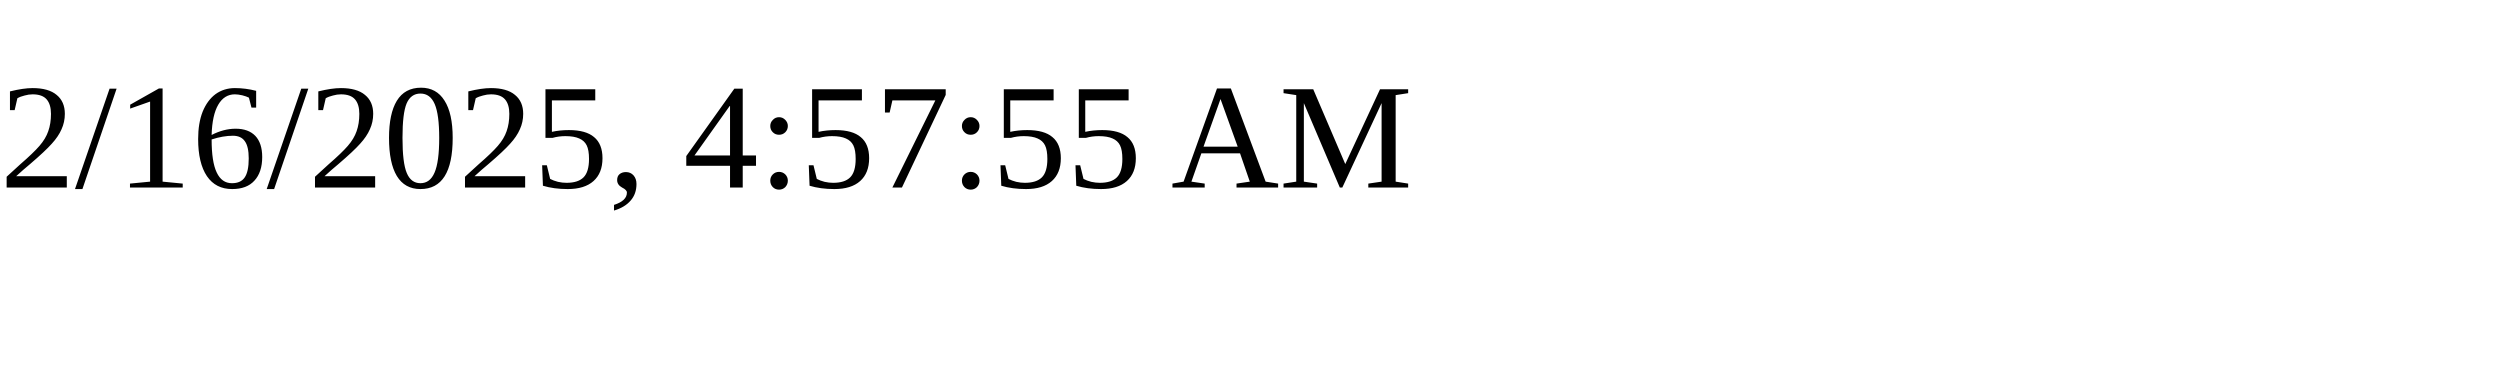
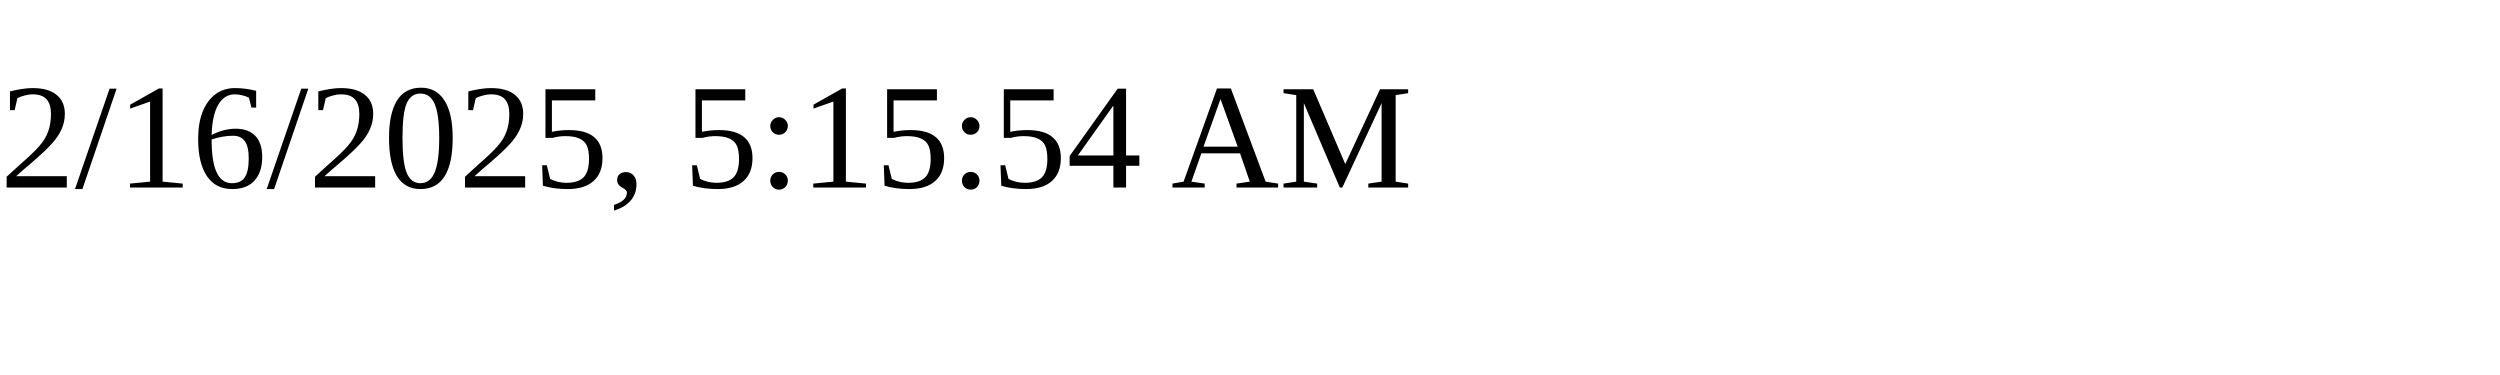
<svg xmlns="http://www.w3.org/2000/svg" height="30" width="200">
-   <text x="0" y="15">2/16/2025, 4:57:55 AM</text>
+   <text x="0" y="15">2/16/2025, 5:15:54 AM</text>
</svg>
